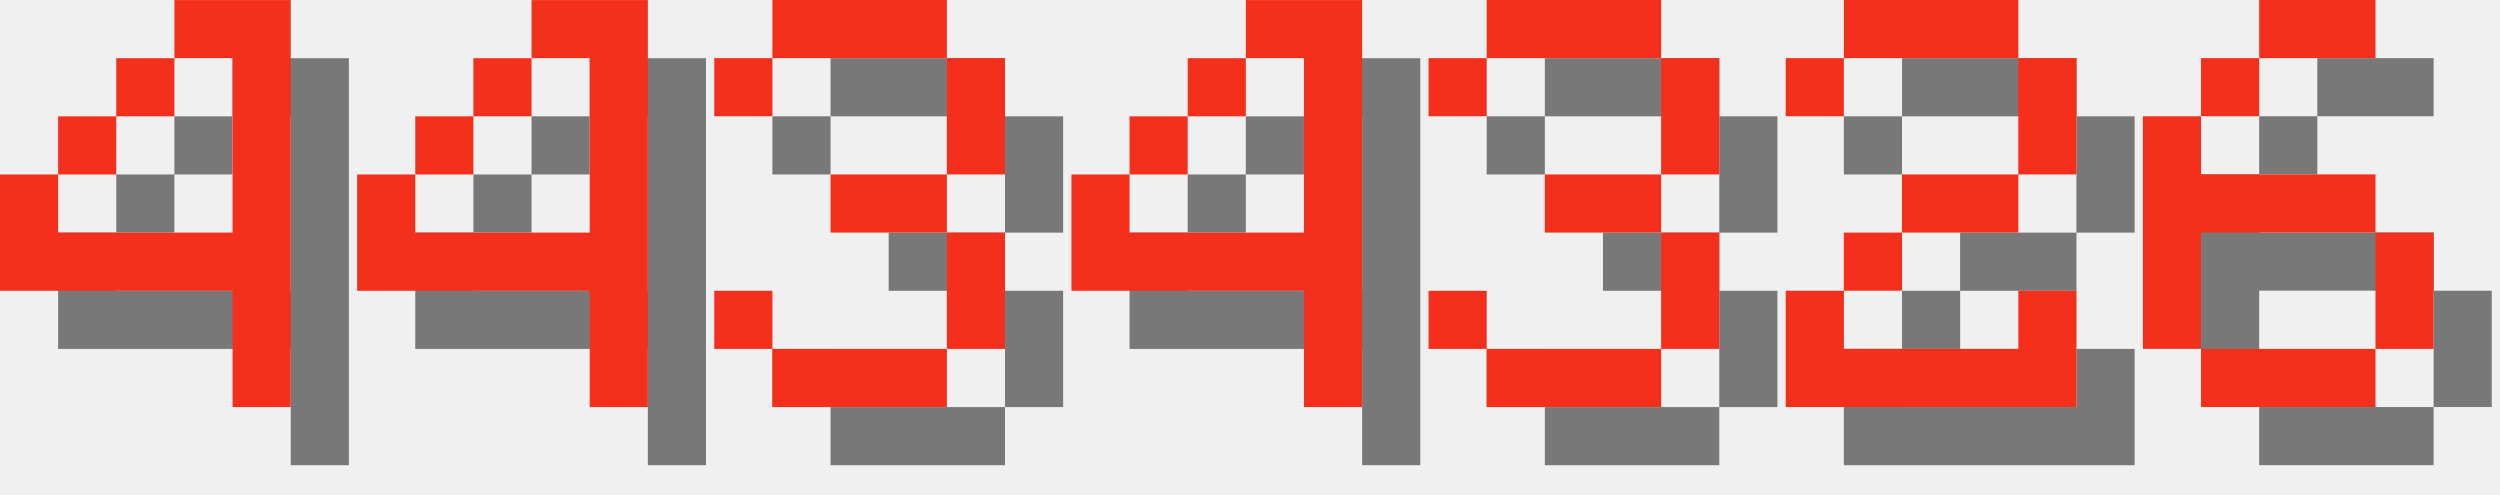
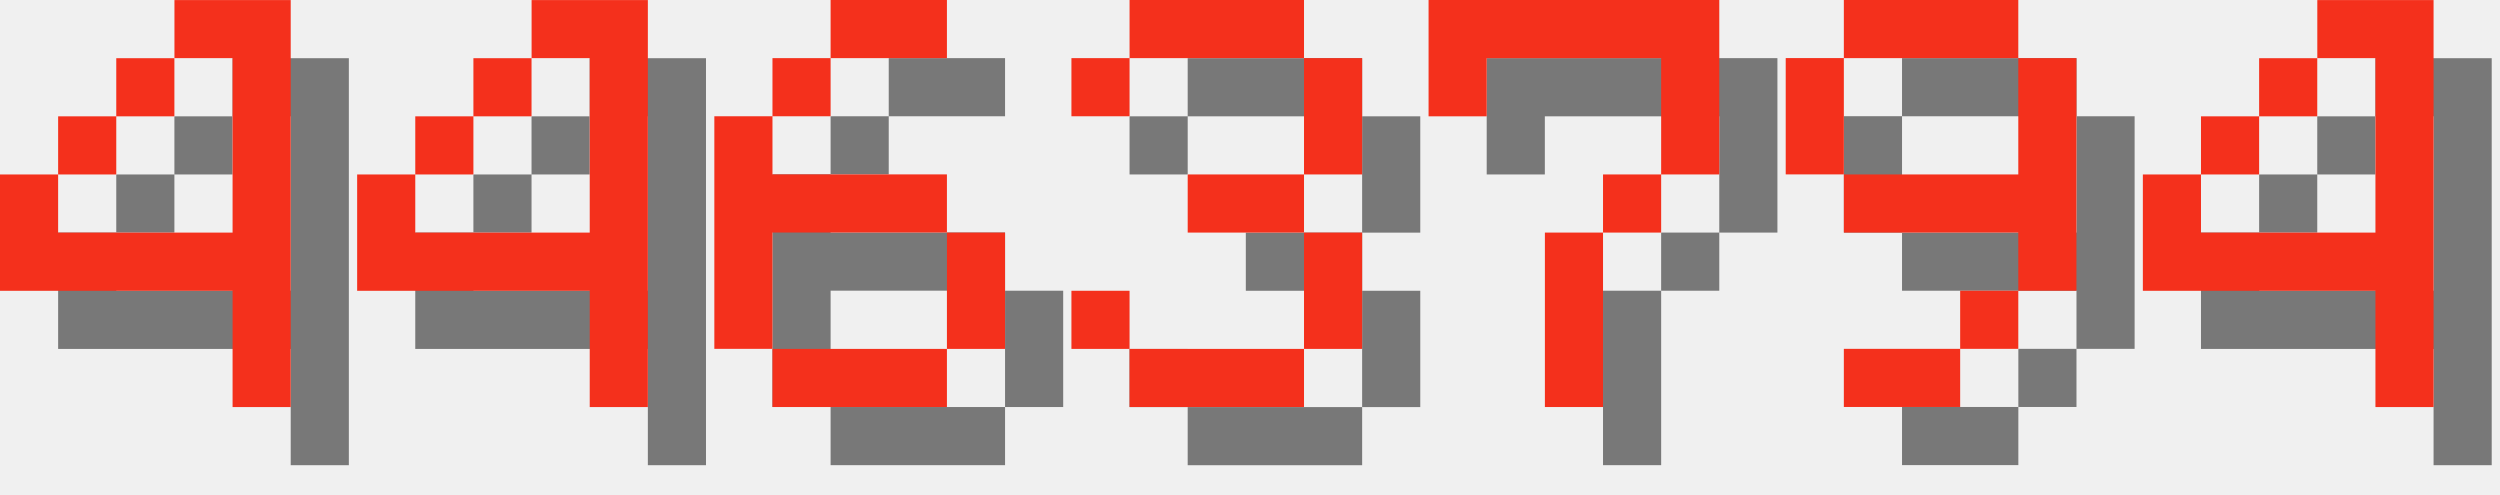
<svg xmlns="http://www.w3.org/2000/svg" version="1.1" width="182.0" height="36">
  <style>
        .text-foreground {
            fill: #F4301C;
        }
        .text-shadow {
            fill: #000000;
            fill-opacity: 0.5;
        }
    </style>
  <g class="digit" id="digit_4" transform="translate(0.0, 0), scale(4)">
    <path id="digit_4_shadow" class="text-shadow" d="m4.233 1.058v1.058h1.058v3.175h-3.175v-1.058h-1.058v2.117h4.233v2.117h1.058v-7.408h-2.117zm-2.117 3.175h1.058v-1.058h-1.058v1.058zm1.058-1.058h1.058v-1.058h-1.058v1.058z" fill-opacity=".5" style="paint-order:stroke fill markers" />
    <path id="digit_4_fg" class="text-foreground" d="m3.175 0v1.058h1.058v3.175h-3.175v-1.058h-1.058v2.117h4.233v2.117h1.058v-7.408h-2.117zm-2.117 3.175h1.058v-1.058h-1.058v1.058zm1.058-1.058h1.058v-1.058h-1.058v1.058z" fill="#fff" style="paint-order:stroke fill markers" />
  </g>
  <g class="digit" id="digit_4" transform="translate(26.0, 0), scale(4)">
    <path id="digit_4_shadow" class="text-shadow" d="m4.233 1.058v1.058h1.058v3.175h-3.175v-1.058h-1.058v2.117h4.233v2.117h1.058v-7.408h-2.117zm-2.117 3.175h1.058v-1.058h-1.058v1.058zm1.058-1.058h1.058v-1.058h-1.058v1.058z" fill-opacity=".5" style="paint-order:stroke fill markers" />
    <path id="digit_4_fg" class="text-foreground" d="m3.175 0v1.058h1.058v3.175h-3.175v-1.058h-1.058v2.117h4.233v2.117h1.058v-7.408h-2.117zm-2.117 3.175h1.058v-1.058h-1.058v1.058zm1.058-1.058h1.058v-1.058h-1.058v1.058z" fill="#fff" style="paint-order:stroke fill markers" />
  </g>
-   <g class="digit" id="digit_3" transform="translate(52.0, 0), scale(4)">
+   <g class="digit" id="digit_6" transform="translate(52.0, 0), scale(4)">
+     <path id="digit_6_shadow" class="text-shadow" d="m3.175 1.058v1.058h2.117v-1.058h-2.117zm0 1.058h-1.058v1.058h1.058v-1.058zm-1.058 1.058h-1.058v4.233h1.058v-2.117h3.175v-1.058h-3.175v-1.058zm3.175 2.117v2.117h1.058v-2.117h-1.058zm0 2.117h-3.175v1.058h3.175v-1.058z" fill-opacity=".5" style="paint-order:stroke fill markers" />
+     <path id="digit_6_fg" class="text-foreground" d="m2.117 0v1.058h2.117v-1.058h-2.117zm0 1.058h-1.058v1.058h1.058v-1.058zm-1.058 1.058h-1.058v4.233h1.058v-2.117h3.175v-1.058h-3.175v-1.058zm3.175 2.117v2.117h1.058v-2.117h-1.058zm0 2.117h-3.175v1.058h3.175v-1.058z" fill="#fff" style="paint-order:stroke fill markers" />
+   </g>
+   <g class="digit" id="digit_3" transform="translate(78.0, 0), scale(4)">
    <path id="digit_3_shadow" class="text-shadow" d="m1.058 2.117v1.058h1.058v-1.058h3.175v2.117h-2.117v1.058h2.117v2.117h-3.175v-1.058h-1.058v1.058h1.058v1.058h3.175v-1.058h1.058v-2.117h-1.058v-1.058h1.058v-2.117h-1.058v-1.058h-3.175v1.058h-1.058z" fill-opacity=".5" style="paint-order:stroke fill markers" />
    <path id="digit_3_fg" class="text-foreground" d="m0 1.058v1.058h1.058v-1.058h3.175v2.117h-2.117v1.058h2.117v2.117h-3.175v-1.058h-1.058v1.058h1.058v1.058h3.175v-1.058h1.058v-2.117h-1.058v-1.058h1.058v-2.117h-1.058v-1.058h-3.175v1.058h-1.058z" fill="#fff" style="paint-order:stroke fill markers" />
  </g>
-   <g class="digit" id="digit_4" transform="translate(78.0, 0), scale(4)">
+   <g class="digit" id="digit_7" transform="translate(104.0, 0), scale(4)">
+     <path id="digit_7_shadow" class="text-shadow" d="m1.058 1.058 2e-6 2.117h1.058v-1.058h3.175v1.058l2e-7 1.058h-1.058v1.058h-1.058l4e-7 3.175 1.058 1e-7v-3.175h1.058v-1.058h1.058l5e-7 -1.058v-2.117z" fill-opacity=".5" style="paint-order:stroke fill markers" />
+     <path id="digit_7_fg" class="text-foreground" d="m0 0 2e-6 2.117h1.058v-1.058h3.175v1.058l2e-7 1.058h-1.058v1.058h-1.058l4e-7 3.175 1.058 1e-7v-3.175h1.058v-1.058h1.058l5e-7 -1.058v-2.117z" fill="#fff" style="paint-order:stroke fill markers" />
+   </g>
+   <g class="digit" id="digit_9" transform="translate(130.0, 0), scale(4)">
+     <path id="digit_9_shadow" class="text-shadow" d="m2.117 1.058v1.058h3.175v-1.058h-3.175zm3.175 1.058v2.117h-3.175v1.058h3.175v1.058h1.058v-4.233h-1.058zm0 4.233h-1.058v1.058h1.058v-1.058zm-1.058 1.058h-2.117v1.058h2.117v-1.058zm-2.117-3.175v-2.117h-1.058v2.117h1.058z" fill-opacity=".5" style="paint-order:stroke fill markers" />
+     <path id="digit_9_fg" class="text-foreground" d="m1.058 0v1.058h3.175v-1.058h-3.175zm3.175 1.058v2.117h-3.175v1.058h3.175v1.058h1.058v-4.233h-1.058zm0 4.233h-1.058v1.058h1.058v-1.058zm-1.058 1.058h-2.117v1.058h2.117v-1.058zm-2.117-3.175v-2.117h-1.058v2.117h1.058z" fill="#fff" style="paint-order:stroke fill markers" />
+   </g>
+   <g class="digit" id="digit_4" transform="translate(156.0, 0), scale(4)">
    <path id="digit_4_shadow" class="text-shadow" d="m4.233 1.058v1.058h1.058v3.175h-3.175v-1.058h-1.058v2.117h4.233v2.117h1.058v-7.408h-2.117zm-2.117 3.175h1.058v-1.058h-1.058v1.058zm1.058-1.058h1.058v-1.058h-1.058v1.058z" fill-opacity=".5" style="paint-order:stroke fill markers" />
    <path id="digit_4_fg" class="text-foreground" d="m3.175 0v1.058h1.058v3.175h-3.175v-1.058h-1.058v2.117h4.233v2.117h1.058v-7.408h-2.117zm-2.117 3.175h1.058v-1.058h-1.058v1.058zm1.058-1.058h1.058v-1.058h-1.058v1.058z" fill="#fff" style="paint-order:stroke fill markers" />
  </g>
-   <g class="digit" id="digit_3" transform="translate(104.0, 0), scale(4)">
-     <path id="digit_3_shadow" class="text-shadow" d="m1.058 2.117v1.058h1.058v-1.058h3.175v2.117h-2.117v1.058h2.117v2.117h-3.175v-1.058h-1.058v1.058h1.058v1.058h3.175v-1.058h1.058v-2.117h-1.058v-1.058h1.058v-2.117h-1.058v-1.058h-3.175v1.058h-1.058z" fill-opacity=".5" style="paint-order:stroke fill markers" />
-     <path id="digit_3_fg" class="text-foreground" d="m0 1.058v1.058h1.058v-1.058h3.175v2.117h-2.117v1.058h2.117v2.117h-3.175v-1.058h-1.058v1.058h1.058v1.058h3.175v-1.058h1.058v-2.117h-1.058v-1.058h1.058v-2.117h-1.058v-1.058h-3.175v1.058h-1.058z" fill="#fff" style="paint-order:stroke fill markers" />
-   </g>
-   <g class="digit" id="digit_2" transform="translate(130.0, 0), scale(4)">
-     <path id="digit_2_shadow" class="text-shadow" d="m1.058 2.117v1.058h1.058v-1.058h3.175v2.117h-2.117v1.058h-1.058v1.058h-1.058v2.117h5.292v-2.117h-1.058v1.058h-3.175v-1.058h1.058v-1.058h2.117v-1.058h1.058v-2.117h-1.058v-1.058h-3.175v1.058h-1.058z" fill-opacity=".5" style="paint-order:stroke fill markers" />
-     <path id="digit_2_fg" class="text-foreground" d="m0 1.058v1.058h1.058v-1.058h3.175v2.117h-2.117v1.058h-1.058v1.058h-1.058v2.117h5.292v-2.117h-1.058v1.058h-3.175v-1.058h1.058v-1.058h2.117v-1.058h1.058v-2.117h-1.058v-1.058h-3.175v1.058h-1.058z" fill="#fff" style="paint-order:stroke fill markers" />
-   </g>
-   <g class="digit" id="digit_6" transform="translate(156.0, 0), scale(4)">
-     <path id="digit_6_shadow" class="text-shadow" d="m3.175 1.058v1.058h2.117v-1.058h-2.117zm0 1.058h-1.058v1.058h1.058v-1.058zm-1.058 1.058h-1.058v4.233h1.058v-2.117h3.175v-1.058h-3.175v-1.058zm3.175 2.117v2.117h1.058v-2.117h-1.058zm0 2.117h-3.175v1.058h3.175v-1.058z" fill-opacity=".5" style="paint-order:stroke fill markers" />
-     <path id="digit_6_fg" class="text-foreground" d="m2.117 0v1.058h2.117v-1.058h-2.117zm0 1.058h-1.058v1.058h1.058v-1.058zm-1.058 1.058h-1.058v4.233h1.058v-2.117h3.175v-1.058h-3.175v-1.058zm3.175 2.117v2.117h1.058v-2.117h-1.058zm0 2.117h-3.175v1.058h3.175v-1.058z" fill="#fff" style="paint-order:stroke fill markers" />
-   </g>
</svg>
